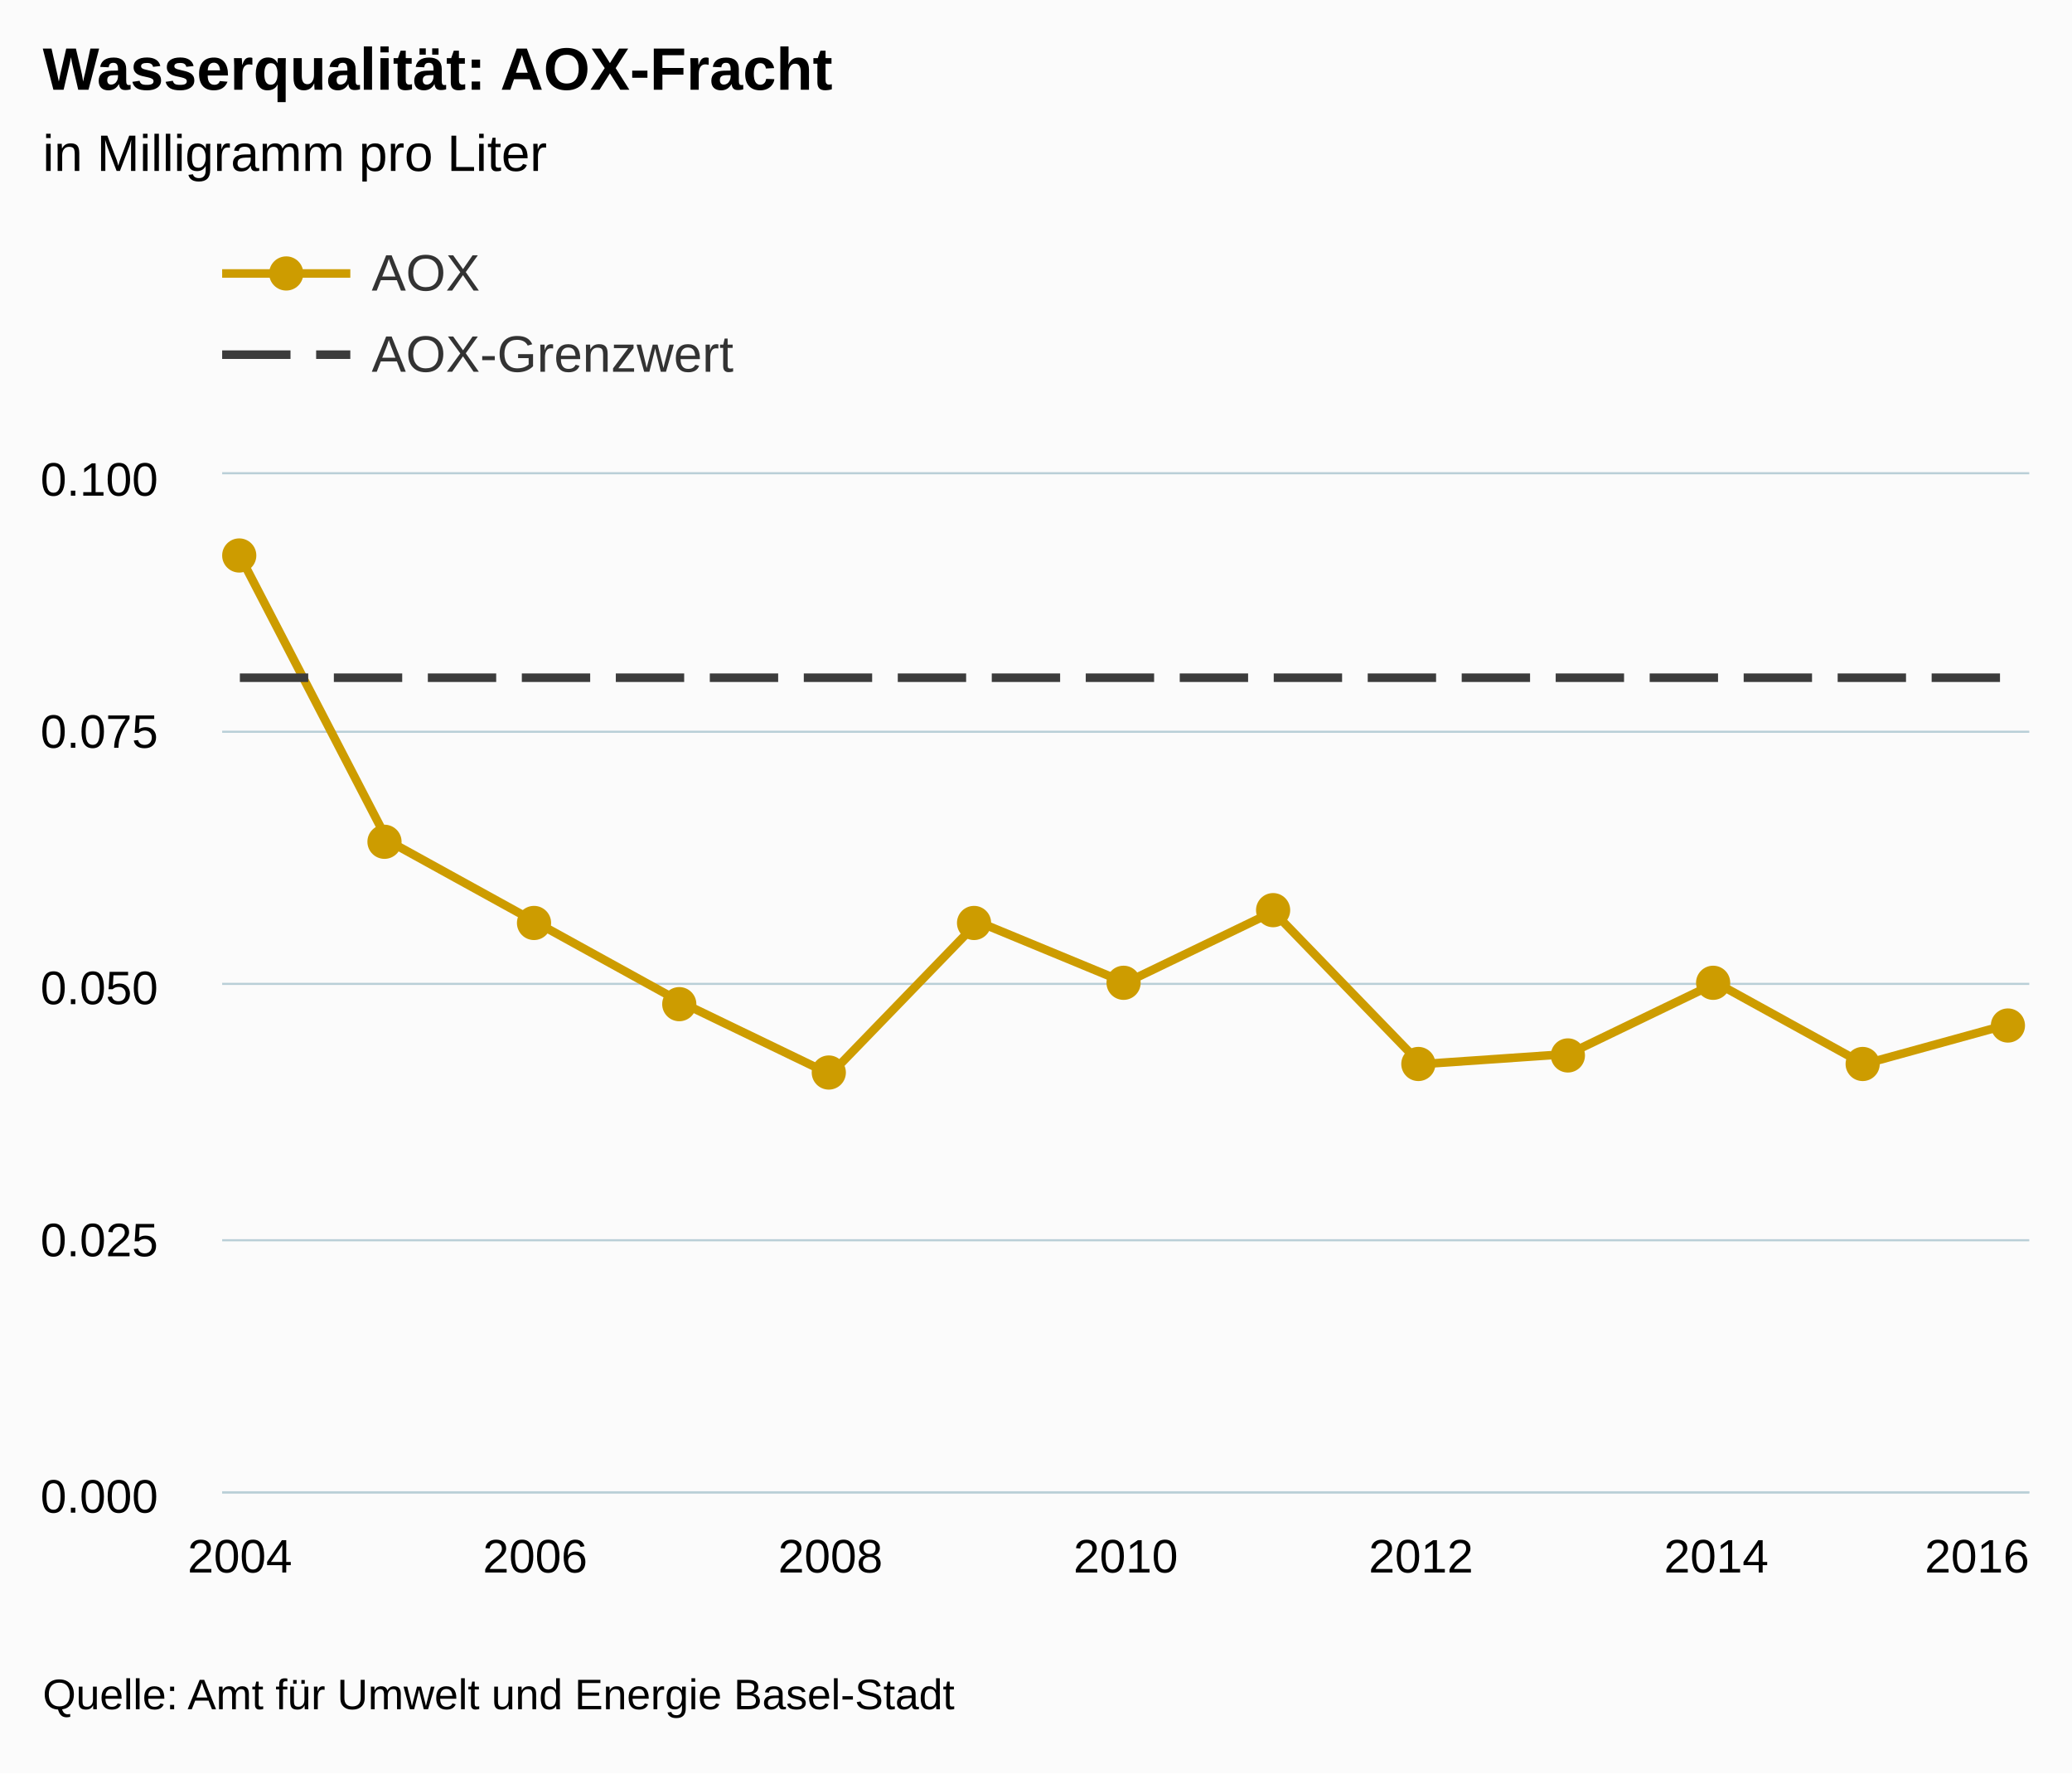
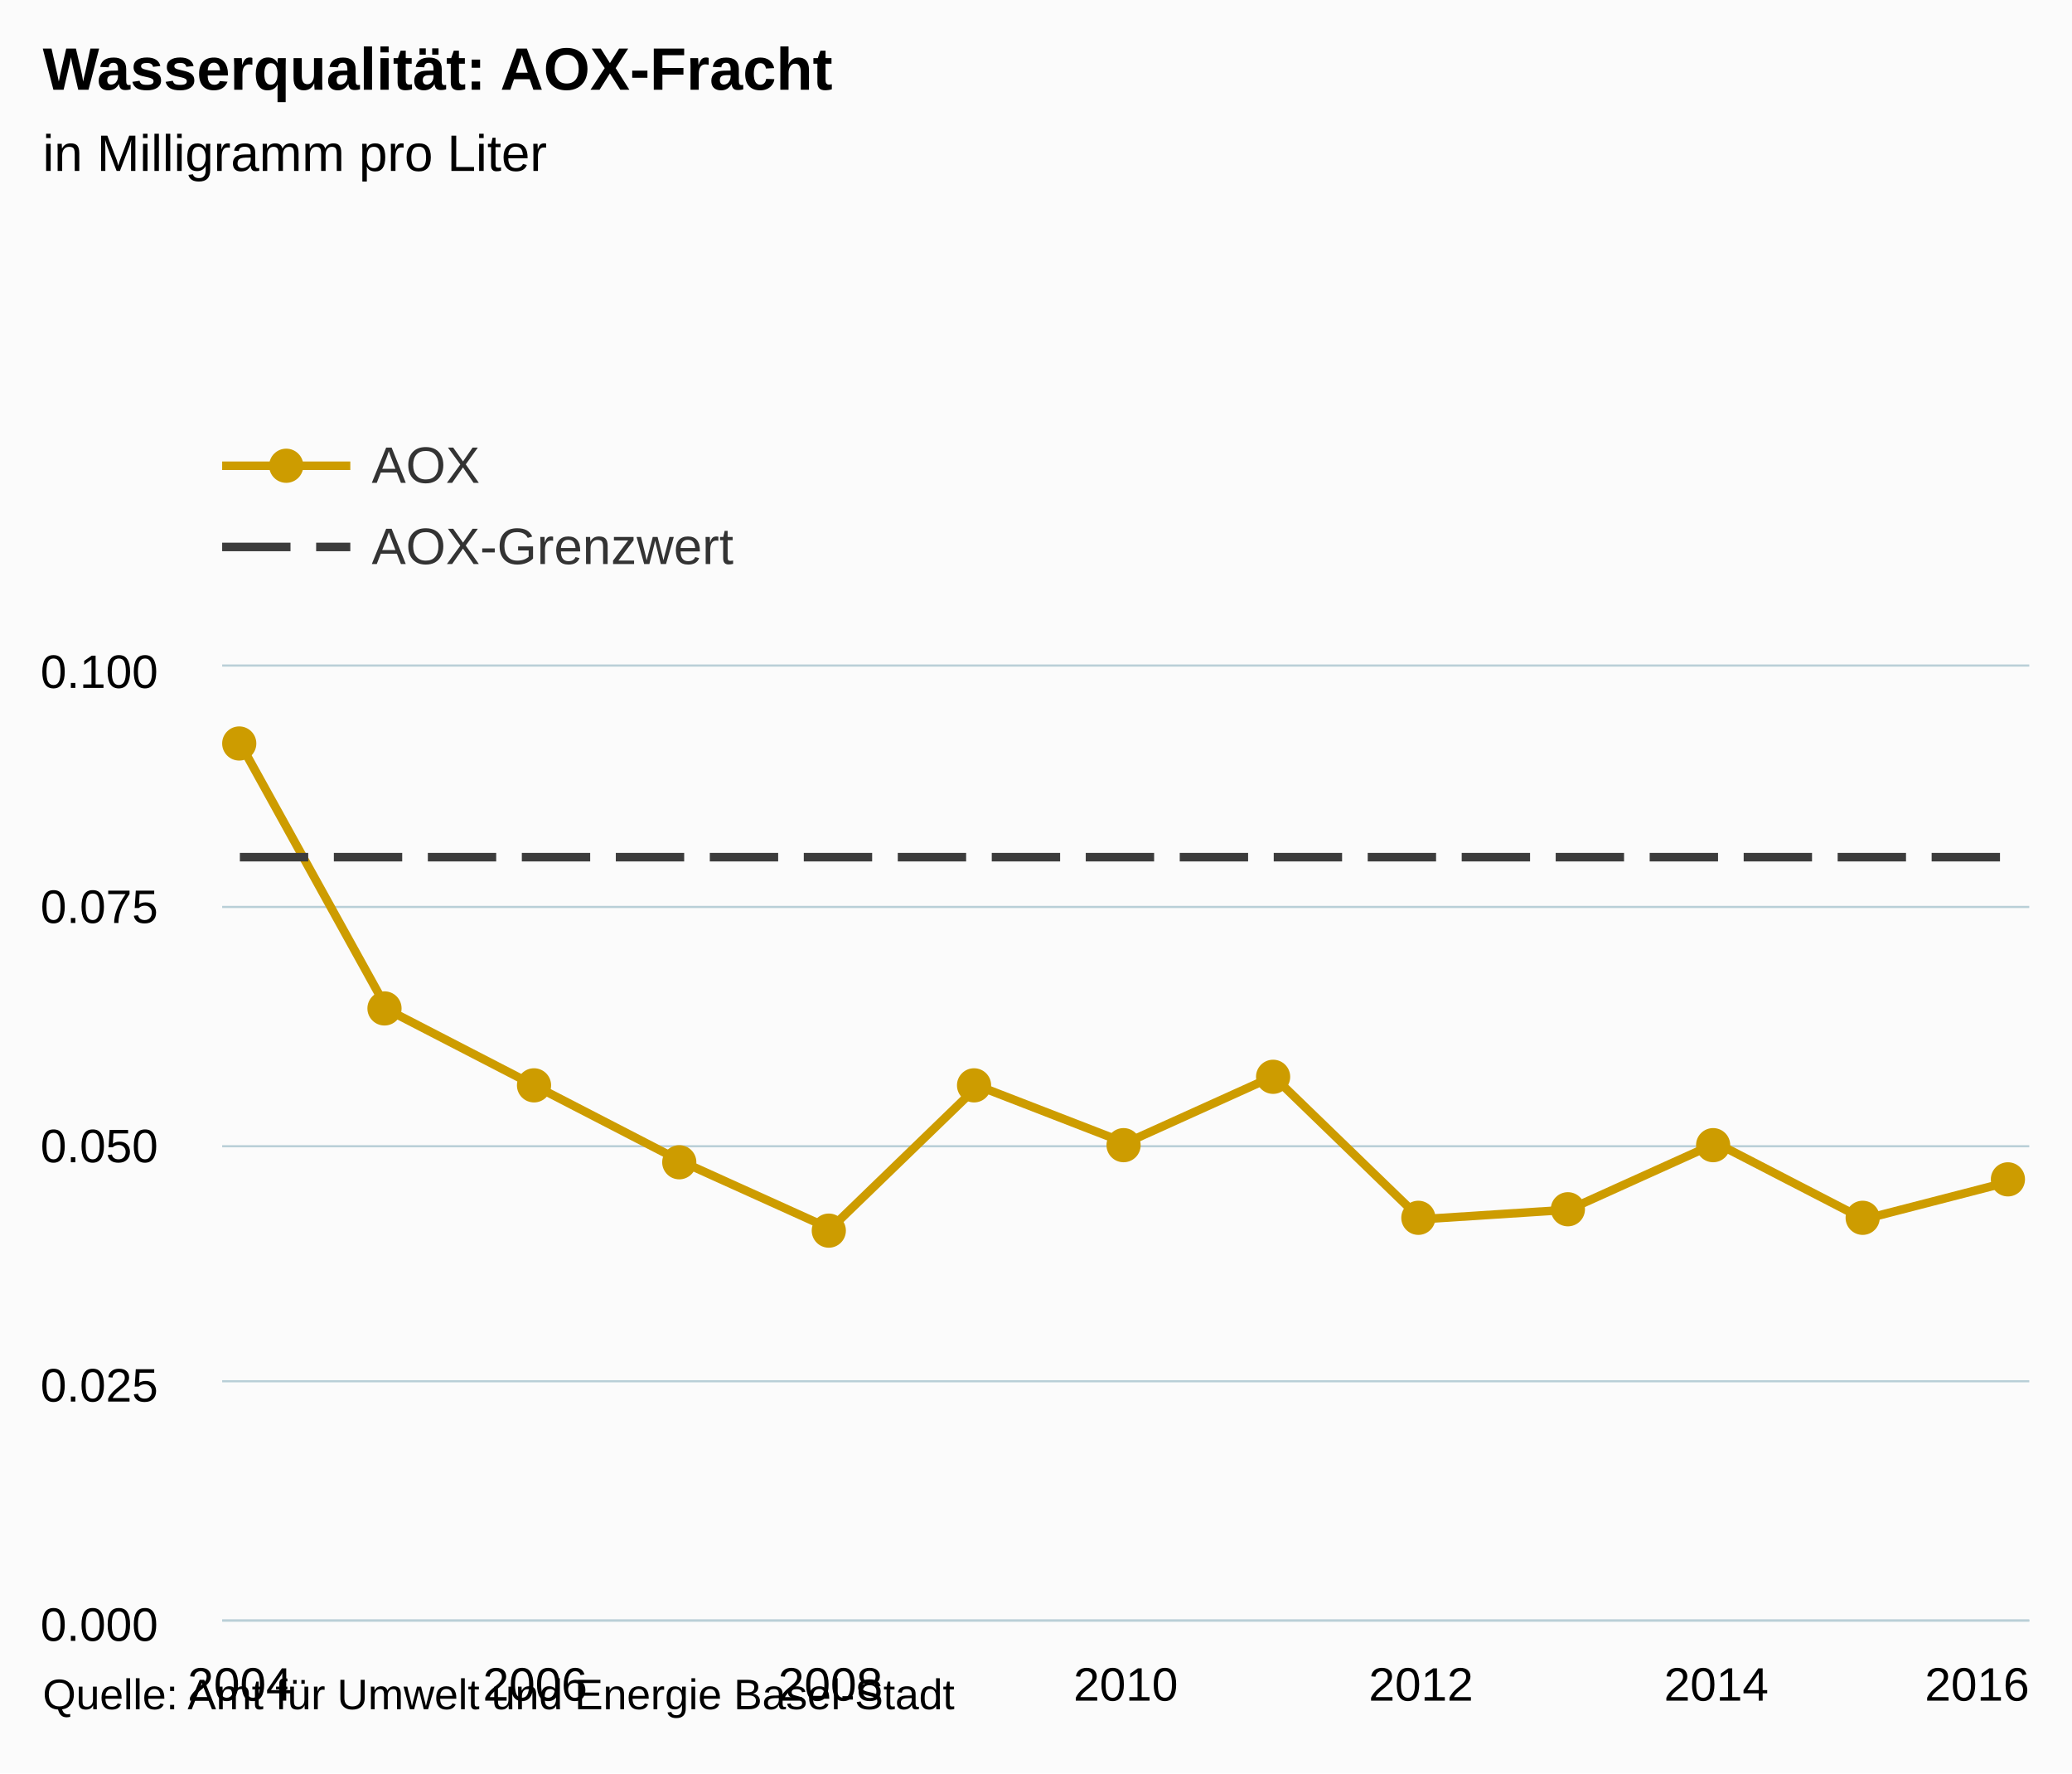
- <svg xmlns="http://www.w3.org/2000/svg" version="1.1" class="highcharts-root" style="font-family:arial;font-size:12px;" viewBox="0 0 485 415">
+ <svg xmlns="http://www.w3.org/2000/svg" version="1.1" class="highcharts-root" style="font-family:Arial;font-size:12px;" viewBox="0 0 485 415">
  <defs>
    <clipPath>
-       <rect x="0" y="0" width="423" height="238" fill="none" />
+       <rect x="0" y="0" width="423" height="223" fill="none" />
    </clipPath>
    <clipPath id="a">
-       <rect x="0" y="0" width="423" height="238" fill="none" />
+       <rect x="0" y="0" width="423" height="223" fill="none" />
    </clipPath>
  </defs>
  <rect fill="#fbfbfb" class="highcharts-background" x="0" y="0" width="485" height="415" rx="0" ry="0" />
-   <rect fill="none" class="highcharts-plot-background" x="52" y="111" width="423" height="238" />
+   <rect fill="none" class="highcharts-plot-background" x="52" y="156" width="423" height="223" />
  <g class="highcharts-pane-group" />
  <g class="highcharts-grid highcharts-xaxis-grid ">
-     <path fill="none" class="highcharts-grid-line" d="M 55.5 111 L 55.5 349" opacity="1" />
-     <path fill="none" class="highcharts-grid-line" d="M 124.5 111 L 124.5 349" opacity="1" />
-     <path fill="none" class="highcharts-grid-line" d="M 193.5 111 L 193.5 349" opacity="1" />
-     <path fill="none" class="highcharts-grid-line" d="M 263.5 111 L 263.5 349" opacity="1" />
-     <path fill="none" class="highcharts-grid-line" d="M 332.5 111 L 332.5 349" opacity="1" />
-     <path fill="none" class="highcharts-grid-line" d="M 401.5 111 L 401.5 349" opacity="1" />
-     <path fill="none" class="highcharts-grid-line" d="M 470.5 111 L 470.5 349" opacity="1" />
+     <path fill="none" class="highcharts-grid-line" d="M 55.5 156 L 55.5 379" opacity="1" />
+     <path fill="none" class="highcharts-grid-line" d="M 124.5 156 L 124.5 379" opacity="1" />
+     <path fill="none" class="highcharts-grid-line" d="M 193.5 156 L 193.5 379" opacity="1" />
+     <path fill="none" class="highcharts-grid-line" d="M 263.5 156 L 263.5 379" opacity="1" />
+     <path fill="none" class="highcharts-grid-line" d="M 332.5 156 L 332.5 379" opacity="1" />
+     <path fill="none" class="highcharts-grid-line" d="M 401.5 156 L 401.5 379" opacity="1" />
+     <path fill="none" class="highcharts-grid-line" d="M 470.5 156 L 470.5 379" opacity="1" />
  </g>
  <g class="highcharts-grid highcharts-yaxis-grid ">
-     <path fill="none" stroke="#B9CFD7" stroke-width="0.5" class="highcharts-grid-line" d="M 52 349.25 L 475 349.25" opacity="1" />
-     <path fill="none" stroke="#B9CFD7" stroke-width="0.5" class="highcharts-grid-line" d="M 52 290.25 L 475 290.25" opacity="1" />
-     <path fill="none" stroke="#B9CFD7" stroke-width="0.5" class="highcharts-grid-line" d="M 52 230.25 L 475 230.25" opacity="1" />
-     <path fill="none" stroke="#B9CFD7" stroke-width="0.5" class="highcharts-grid-line" d="M 52 171.25 L 475 171.25" opacity="1" />
-     <path fill="none" stroke="#B9CFD7" stroke-width="0.5" class="highcharts-grid-line" d="M 52 110.75 L 475 110.75" opacity="1" />
+     <path fill="none" stroke="#B9CFD7" stroke-width="0.5" class="highcharts-grid-line" d="M 52 379.25 L 475 379.25" opacity="1" />
+     <path fill="none" stroke="#B9CFD7" stroke-width="0.5" class="highcharts-grid-line" d="M 52 323.25 L 475 323.25" opacity="1" />
+     <path fill="none" stroke="#B9CFD7" stroke-width="0.5" class="highcharts-grid-line" d="M 52 268.25 L 475 268.25" opacity="1" />
+     <path fill="none" stroke="#B9CFD7" stroke-width="0.5" class="highcharts-grid-line" d="M 52 212.25 L 475 212.25" opacity="1" />
+     <path fill="none" stroke="#B9CFD7" stroke-width="0.5" class="highcharts-grid-line" d="M 52 155.75 L 475 155.75" opacity="1" />
  </g>
-   <rect fill="none" class="highcharts-plot-border" x="52" y="111" width="423" height="238" />
+   <rect fill="none" class="highcharts-plot-border" x="52" y="156" width="423" height="223" />
  <g class="highcharts-axis highcharts-xaxis ">
-     <path fill="none" class="highcharts-axis-line" stroke="#B9CFD7" stroke-width="0.5" d="M 52 349.25 L 475 349.25" />
+     <path fill="none" class="highcharts-axis-line" stroke="#B9CFD7" stroke-width="0.5" d="M 52 379.25 L 475 379.25" />
  </g>
  <g class="highcharts-axis highcharts-yaxis ">
-     <path fill="none" class="highcharts-axis-line" d="M 52 111 L 52 349" />
+     <path fill="none" class="highcharts-axis-line" d="M 52 156 L 52 379" />
  </g>
  <g class="highcharts-series-group">
-     <g class="highcharts-series highcharts-series-0 highcharts-line-series highcharts-color-undefined " transform="translate(52,111) scale(1 1)" clip-path="url(#a)">
-       <path fill="none" d="M 4.147 19.04 L 38.706 85.68 L 73.265 104.72 L 107.824 123.76 L 142.382 140.42 L 176.941 104.72 L 211.5 119 L 246.059 102.34 L 280.618 138.04 L 315.176 135.66 L 349.735 119 L 384.294 138.04 L 418.853 128.52" class="highcharts-graph" stroke="#CD9C00" stroke-width="2" stroke-linejoin="round" stroke-linecap="round" />
+     <g class="highcharts-series highcharts-series-0 highcharts-line-series " transform="translate(52,156) scale(1 1)" clip-path="url(#a)">
+       <path fill="none" d="M 4.147 17.84 L 38.706 80.28 L 73.265 98.12 L 107.824 115.96 L 142.382 131.57 L 176.941 98.12 L 211.5 111.5 L 246.059 95.89 L 280.618 129.34 L 315.176 127.11 L 349.735 111.5 L 384.294 129.34 L 418.853 120.42" class="highcharts-graph" stroke="#CD9C00" stroke-width="2" stroke-linejoin="round" stroke-linecap="round" />
    </g>
-     <g class="highcharts-markers highcharts-series-0 highcharts-line-series highcharts-color-undefined " transform="translate(52,111) scale(1 1)" clip-path="none">
-       <path fill="#CD9C00" d="M 8 19 A 4 4 0 1 1 8 18.996 Z" class="highcharts-point" />
-       <path fill="#CD9C00" d="M 42 86 A 4 4 0 1 1 42 85.996 Z" class="highcharts-point" />
-       <path fill="#CD9C00" d="M 77 105 A 4 4 0 1 1 77 104.996 Z" class="highcharts-point" />
-       <path fill="#CD9C00" d="M 111 124 A 4 4 0 1 1 111 123.996 Z" class="highcharts-point" />
-       <path fill="#CD9C00" d="M 146 140 A 4 4 0 1 1 146 139.996 Z" class="highcharts-point" />
-       <path fill="#CD9C00" d="M 180 105 A 4 4 0 1 1 180 104.996 Z" class="highcharts-point" />
-       <path fill="#CD9C00" d="M 215 119 A 4 4 0 1 1 215 118.996 Z" class="highcharts-point" />
-       <path fill="#CD9C00" d="M 250 102 A 4 4 0 1 1 250 101.996 Z" class="highcharts-point" />
-       <path fill="#CD9C00" d="M 284 138 A 4 4 0 1 1 284 137.996 Z" class="highcharts-point" />
-       <path fill="#CD9C00" d="M 319 136 A 4 4 0 1 1 319 135.996 Z" class="highcharts-point" />
-       <path fill="#CD9C00" d="M 353 119 A 4 4 0 1 1 353 118.996 Z" class="highcharts-point" />
-       <path fill="#CD9C00" d="M 388 138 A 4 4 0 1 1 388 137.996 Z" class="highcharts-point" />
-       <path fill="#CD9C00" d="M 422 129 A 4 4 0 1 1 422 128.996 Z" class="highcharts-point" />
+     <g class="highcharts-markers highcharts-series-0 highcharts-line-series " transform="translate(52,156) scale(1 1)" clip-path="none">
+       <path fill="#CD9C00" d="M 8 18 A 4 4 0 1 1 8 17.996 Z" class="highcharts-point" />
+       <path fill="#CD9C00" d="M 42 80 A 4 4 0 1 1 42 79.996 Z" class="highcharts-point" />
+       <path fill="#CD9C00" d="M 77 98 A 4 4 0 1 1 77 97.996 Z" class="highcharts-point" />
+       <path fill="#CD9C00" d="M 111 116 A 4 4 0 1 1 111 115.996 Z" class="highcharts-point" />
+       <path fill="#CD9C00" d="M 146 132 A 4 4 0 1 1 146 131.996 Z" class="highcharts-point" />
+       <path fill="#CD9C00" d="M 180 98 A 4 4 0 1 1 180 97.996 Z" class="highcharts-point" />
+       <path fill="#CD9C00" d="M 215 112 A 4 4 0 1 1 215 111.996 Z" class="highcharts-point" />
+       <path fill="#CD9C00" d="M 250 96 A 4 4 0 1 1 250 95.996 Z" class="highcharts-point" />
+       <path fill="#CD9C00" d="M 284 129 A 4 4 0 1 1 284 128.996 Z" class="highcharts-point" />
+       <path fill="#CD9C00" d="M 319 127 A 4 4 0 1 1 319 126.996 Z" class="highcharts-point" />
+       <path fill="#CD9C00" d="M 353 112 A 4 4 0 1 1 353 111.996 Z" class="highcharts-point" />
+       <path fill="#CD9C00" d="M 388 129 A 4 4 0 1 1 388 128.996 Z" class="highcharts-point" />
+       <path fill="#CD9C00" d="M 422 120 A 4 4 0 1 1 422 119.996 Z" class="highcharts-point" />
    </g>
-     <g class="highcharts-series highcharts-series-1 highcharts-line-series highcharts-color-undefined " transform="translate(52,111) scale(1 1)" clip-path="url(#a)">
-       <path fill="none" d="M 4.147 47.6 L 38.706 47.6 L 73.265 47.6 L 107.824 47.6 L 142.382 47.6 L 176.941 47.6 L 211.5 47.6 L 246.059 47.6 L 280.618 47.6 L 315.176 47.6 L 349.735 47.6 L 384.294 47.6 L 418.853 47.6" class="highcharts-graph" stroke="#3C3C3C" stroke-width="2" stroke-dasharray="16,6" />
+     <g class="highcharts-series highcharts-series-1 highcharts-line-series " transform="translate(52,156) scale(1 1)" clip-path="url(#a)">
+       <path fill="none" d="M 4.147 44.6 L 38.706 44.6 L 73.265 44.6 L 107.824 44.6 L 142.382 44.6 L 176.941 44.6 L 211.5 44.6 L 246.059 44.6 L 280.618 44.6 L 315.176 44.6 L 349.735 44.6 L 384.294 44.6 L 418.853 44.6" class="highcharts-graph" stroke="#3C3C3C" stroke-width="2" stroke-dasharray="16,6" />
    </g>
-     <g class="highcharts-markers highcharts-series-1 highcharts-line-series highcharts-color-undefined " transform="translate(52,111) scale(1 1)" clip-path="none" />
+     <g class="highcharts-markers highcharts-series-1 highcharts-line-series " transform="translate(52,156) scale(1 1)" clip-path="none" />
  </g>
  <text x="10" text-anchor="start" class="highcharts-title" style="color:#000000;font-size:14px;font-weight:bold;fill:#000000;" y="21">
    <tspan>Wasserqualität: AOX-Fracht</tspan>
  </text>
-   <text x="10" text-anchor="start" class="highcharts-subtitle" style="color:#000000;font-size:12px;font-weight:normal;font-family:arial;fill:#000000;" y="40">
+   <text x="10" text-anchor="start" class="highcharts-subtitle" style="color:#000000;font-size:12px;font-weight:normal;font-family:Arial;fill:#000000;" y="40">
    <tspan>in Milligramm pro Liter</tspan>
  </text>
-   <g class="highcharts-legend" transform="translate(44,45)">
+   <g class="highcharts-legend" transform="translate(44,90)">
    <rect fill="none" class="highcharts-legend-box" rx="0" ry="0" x="0" y="0" width="496" height="54" visibility="visible" />
    <g>
      <g>
        <g class="highcharts-legend-item highcharts-line-series highcharts-color-undefined highcharts-series-0" transform="translate(8,8)">
          <path fill="none" d="M 0 11 L 30 11" class="highcharts-graph" stroke="#CD9C00" stroke-width="2" />
          <path fill="#CD9C00" d="M 19 11 A 4 4 0 1 1 19 10.996 Z" class="highcharts-point" />
          <text x="35" style="color:#333333;font-size:12px;font-weight:normal;cursor:pointer;fill:#333333;" text-anchor="start" y="15">
            <tspan>AOX</tspan>
          </text>
        </g>
        <g class="highcharts-legend-item highcharts-line-series highcharts-color-undefined highcharts-series-1" transform="translate(8,27)">
          <path fill="none" d="M 0 11 L 30 11" class="highcharts-graph" stroke-dasharray="16,6" stroke="#3C3C3C" stroke-width="2" />
          <text x="35" y="15" style="color:#333333;font-size:12px;font-weight:normal;cursor:pointer;fill:#333333;" text-anchor="start">
            <tspan>AOX-Grenzwert</tspan>
          </text>
        </g>
      </g>
    </g>
  </g>
  <g class="highcharts-axis-labels highcharts-xaxis-labels ">
-     <text x="56.147" style="color:#000000;cursor:default;font-size:11px;fill:#000000;" text-anchor="middle" transform="translate(0,0)" y="368" opacity="1">
+     <text x="56.147" style="color:#000000;cursor:default;font-size:11px;fill:#000000;" text-anchor="middle" transform="translate(0,0)" y="398" opacity="1">
      2004
    </text>
-     <text x="125.265" style="color:#000000;cursor:default;font-size:11px;fill:#000000;" text-anchor="middle" transform="translate(0,0)" y="368" opacity="1">
+     <text x="125.265" style="color:#000000;cursor:default;font-size:11px;fill:#000000;" text-anchor="middle" transform="translate(0,0)" y="398" opacity="1">
      2006
    </text>
-     <text x="194.382" style="color:#000000;cursor:default;font-size:11px;fill:#000000;" text-anchor="middle" transform="translate(0,0)" y="368" opacity="1">
+     <text x="194.382" style="color:#000000;cursor:default;font-size:11px;fill:#000000;" text-anchor="middle" transform="translate(0,0)" y="398" opacity="1">
      2008
    </text>
-     <text x="263.5" style="color:#000000;cursor:default;font-size:11px;fill:#000000;" text-anchor="middle" transform="translate(0,0)" y="368" opacity="1">
+     <text x="263.5" style="color:#000000;cursor:default;font-size:11px;fill:#000000;" text-anchor="middle" transform="translate(0,0)" y="398" opacity="1">
      2010
    </text>
-     <text x="332.618" style="color:#000000;cursor:default;font-size:11px;fill:#000000;" text-anchor="middle" transform="translate(0,0)" y="368" opacity="1">
+     <text x="332.618" style="color:#000000;cursor:default;font-size:11px;fill:#000000;" text-anchor="middle" transform="translate(0,0)" y="398" opacity="1">
      2012
    </text>
-     <text x="401.735" style="color:#000000;cursor:default;font-size:11px;fill:#000000;" text-anchor="middle" transform="translate(0,0)" y="368" opacity="1">
+     <text x="401.735" style="color:#000000;cursor:default;font-size:11px;fill:#000000;" text-anchor="middle" transform="translate(0,0)" y="398" opacity="1">
      2014
    </text>
-     <text x="462.781" style="color:#000000;cursor:default;font-size:11px;fill:#000000;" text-anchor="middle" transform="translate(0,0)" y="368" opacity="1">
+     <text x="462.781" style="color:#000000;cursor:default;font-size:11px;fill:#000000;" text-anchor="middle" transform="translate(0,0)" y="398" opacity="1">
      2016
    </text>
  </g>
  <g class="highcharts-axis-labels highcharts-yaxis-labels ">
-     <text x="37" style="color:#000000;cursor:default;font-size:11px;fill:#000000;" text-anchor="end" transform="translate(0,0)" y="354" opacity="1">
-       <tspan>0.000</tspan>
+     <text x="37" style="color:#000000;cursor:default;font-size:11px;fill:#000000;" text-anchor="end" transform="translate(0,0)" y="384" opacity="1">
+       0.000
    </text>
-     <text x="37" style="color:#000000;cursor:default;font-size:11px;fill:#000000;" text-anchor="end" transform="translate(0,0)" y="294" opacity="1">
-       <tspan>0.025</tspan>
+     <text x="37" style="color:#000000;cursor:default;font-size:11px;fill:#000000;" text-anchor="end" transform="translate(0,0)" y="328" opacity="1">
+       0.025
    </text>
-     <text x="37" style="color:#000000;cursor:default;font-size:11px;fill:#000000;" text-anchor="end" transform="translate(0,0)" y="235" opacity="1">
-       <tspan>0.050</tspan>
+     <text x="37" style="color:#000000;cursor:default;font-size:11px;fill:#000000;" text-anchor="end" transform="translate(0,0)" y="272" opacity="1">
+       0.050
    </text>
-     <text x="37" style="color:#000000;cursor:default;font-size:11px;fill:#000000;" text-anchor="end" transform="translate(0,0)" y="175" opacity="1">
-       <tspan>0.075</tspan>
+     <text x="37" style="color:#000000;cursor:default;font-size:11px;fill:#000000;" text-anchor="end" transform="translate(0,0)" y="216" opacity="1">
+       0.075
    </text>
-     <text x="37" style="color:#000000;cursor:default;font-size:11px;fill:#000000;" text-anchor="end" transform="translate(0,0)" y="116" opacity="1">
-       <tspan>0.100</tspan>
+     <text x="37" style="color:#000000;cursor:default;font-size:11px;fill:#000000;" text-anchor="end" transform="translate(0,0)" y="161" opacity="1">
+       0.100
    </text>
  </g>
  <text x="10" class="highcharts-credits" text-anchor="start" style="cursor:default;color:#000000;font-size:10px;fill:#000000;" y="400">
    <tspan>Quelle: Amt für Umwelt und Energie Basel-Stadt</tspan>
  </text>
</svg>
